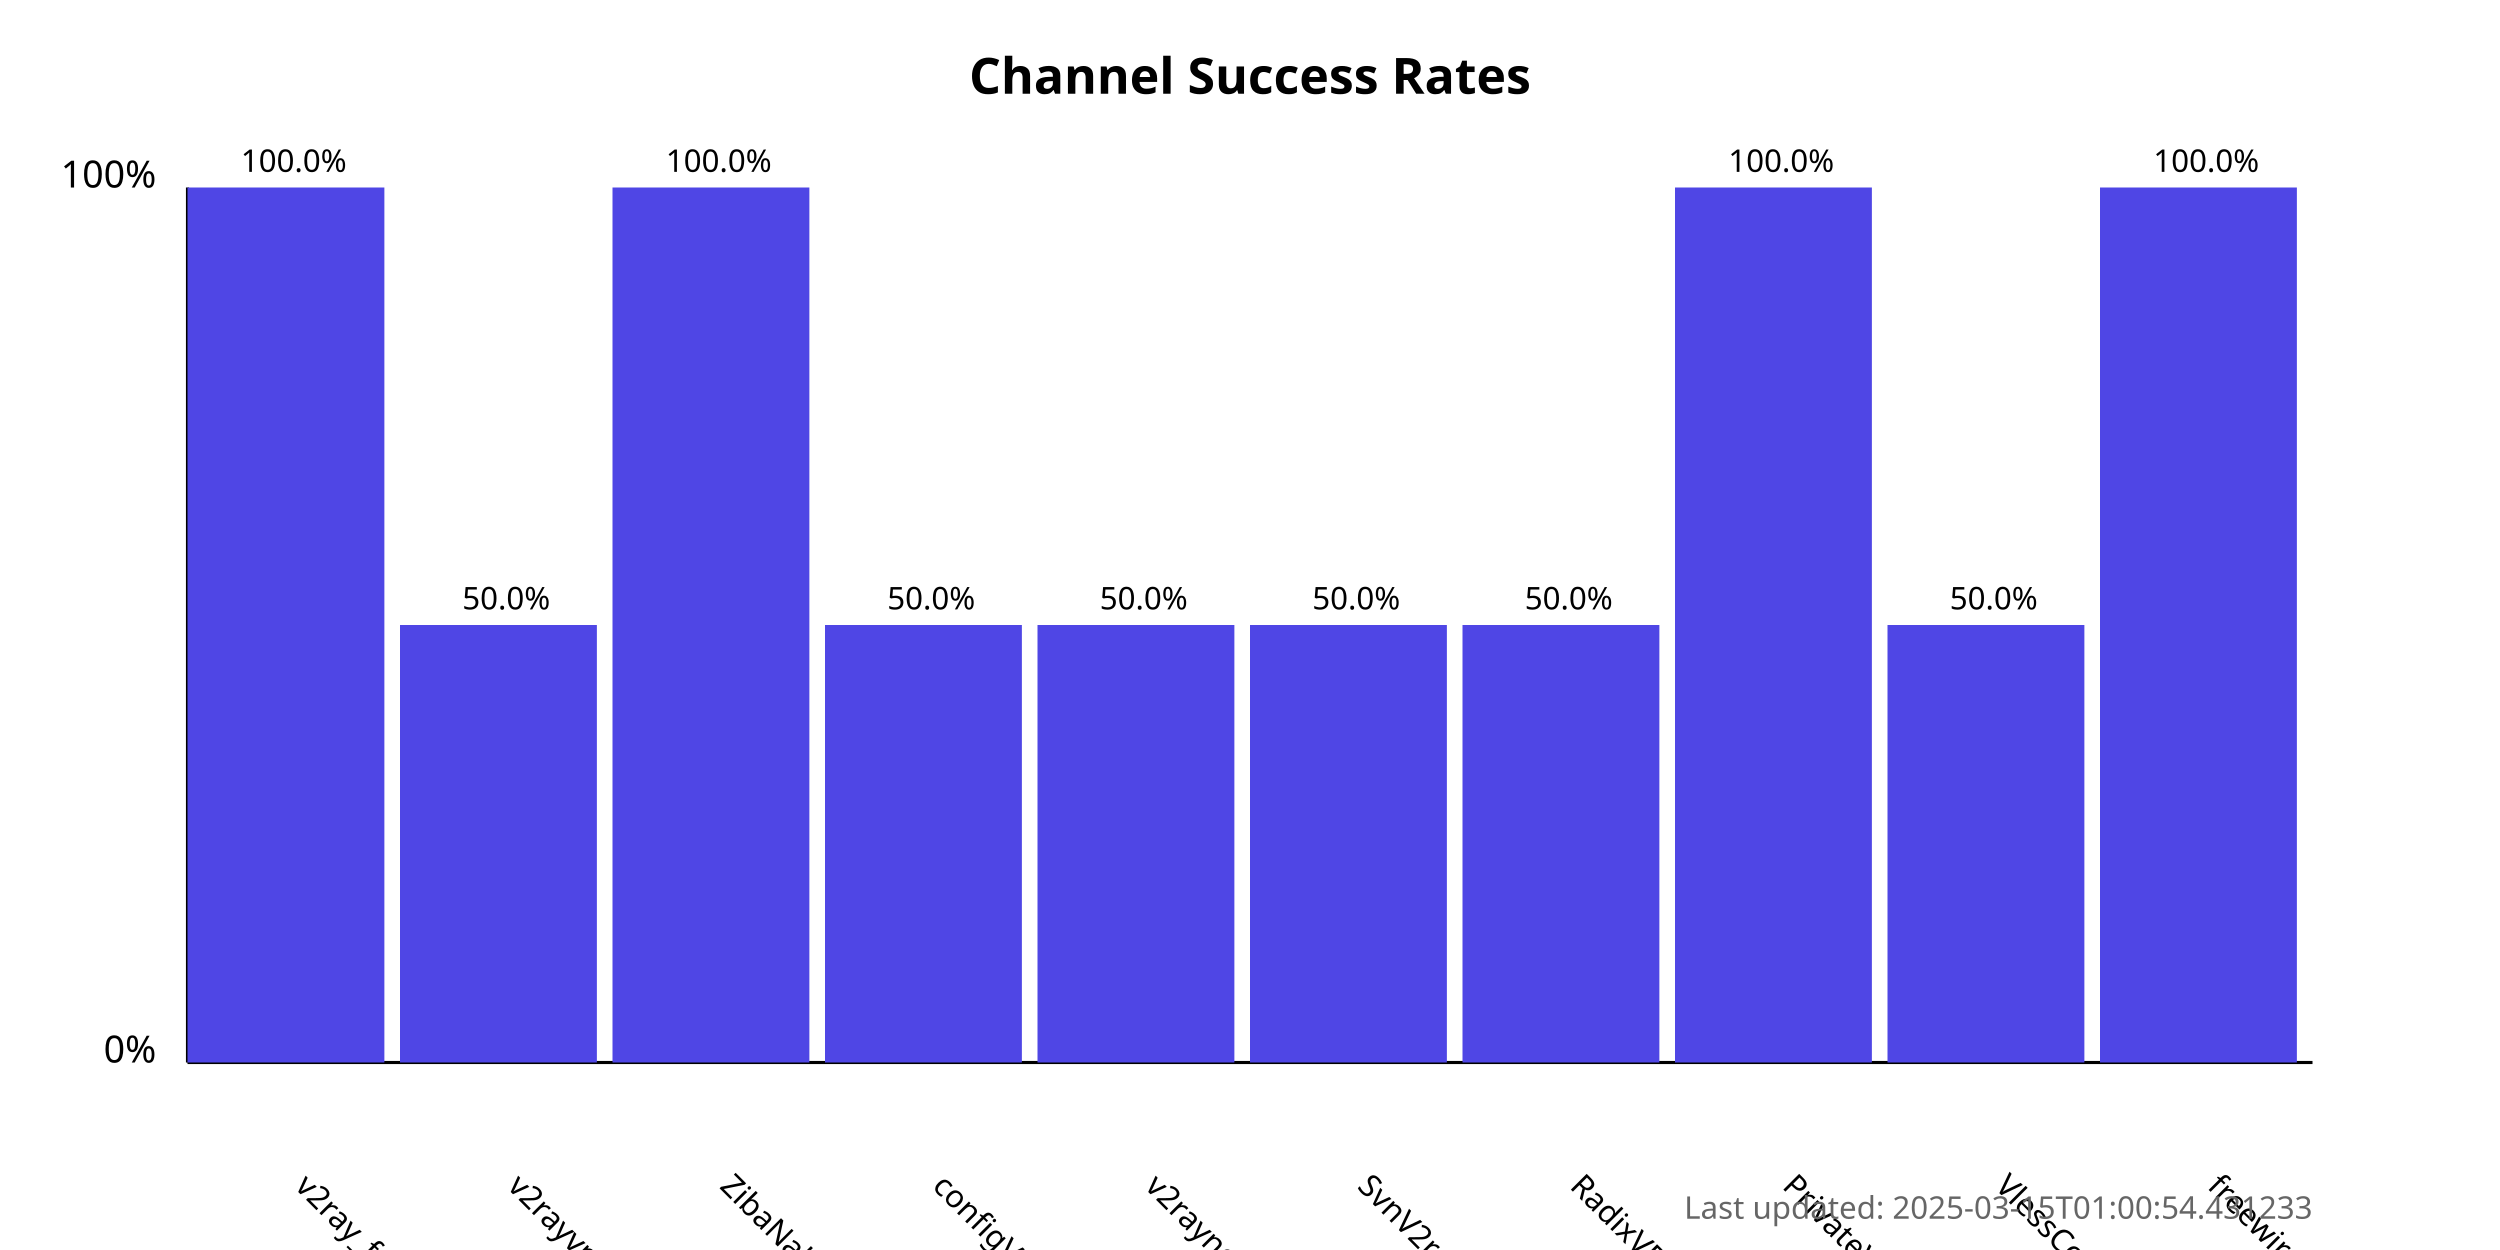
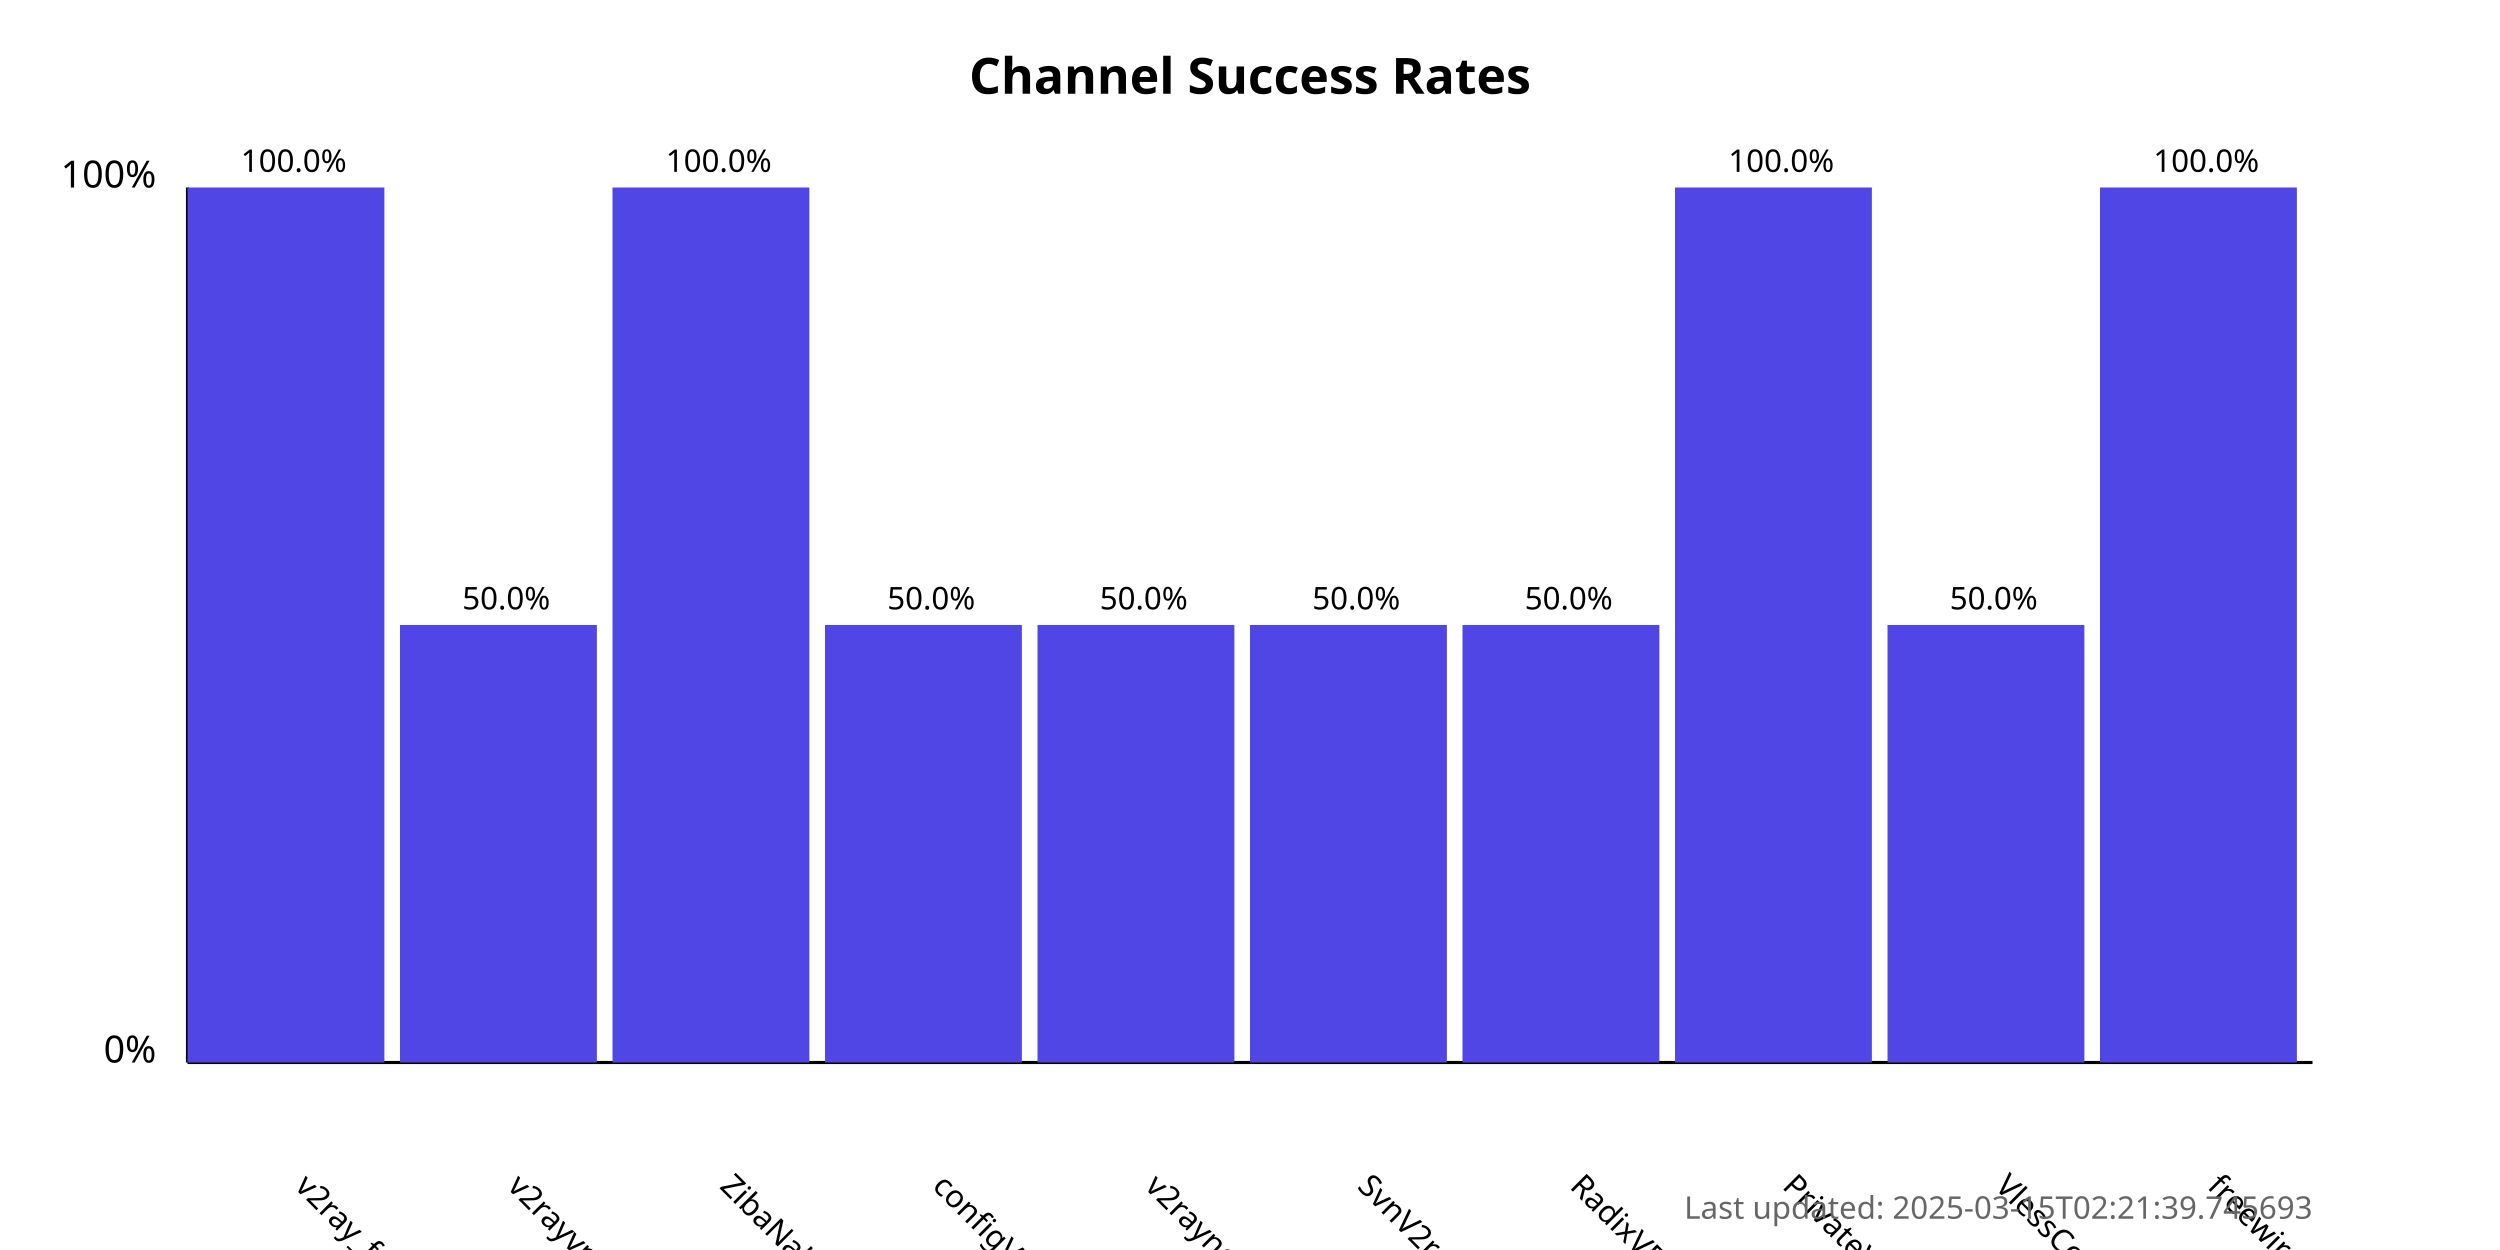
<svg xmlns="http://www.w3.org/2000/svg" width="800" height="400">
  <style>
            .chart-title { font: bold 16px sans-serif; }
            .axis-label { font: 12px sans-serif; }
            .tick-label { font: 10px sans-serif; }
            .bar { fill: #4f46e5; }
            .bar:hover { fill: #6366f1; }
            .timestamp { font: 10px sans-serif; fill: #666; }
        </style>
  <text x="400.0" y="30" text-anchor="middle" class="chart-title">
            Channel Success Rates
        </text>
  <line x1="60" y1="340" x2="60" y2="60" stroke="black" stroke-width="1" />
  <line x1="60" y1="340" x2="740" y2="340" stroke="black" stroke-width="1" />
  <text x="50" y="340" text-anchor="end" class="axis-label">0%</text>
  <text x="50" y="60" text-anchor="end" class="axis-label">100%</text>
  <g>
    <rect x="60" y="60.0" width="63.0" height="280.0" class="bar" />
    <text x="94.0" y="380" transform="rotate(45, 94.0, 380)" text-anchor="start" class="tick-label">
                v2ray_free_conf
            </text>
    <text x="94.0" y="55.0" text-anchor="middle" class="tick-label">
                100.0%
            </text>
  </g>
  <g>
    <rect x="128.0" y="200.0" width="63.0" height="140.0" class="bar" />
    <text x="162.0" y="380" transform="rotate(45, 162.0, 380)" text-anchor="start" class="tick-label">
                v2rayvpno
            </text>
    <text x="162.0" y="195.0" text-anchor="middle" class="tick-label">
                50.0%
            </text>
  </g>
  <g>
    <rect x="196.0" y="60.0" width="63.0" height="280.0" class="bar" />
    <text x="230.0" y="380" transform="rotate(45, 230.0, 380)" text-anchor="start" class="tick-label">
                ZibaNabz
            </text>
    <text x="230.0" y="55.0" text-anchor="middle" class="tick-label">
                100.0%
            </text>
  </g>
  <g>
    <rect x="264.0" y="200.0" width="63.0" height="140.0" class="bar" />
    <text x="298.0" y="380" transform="rotate(45, 298.0, 380)" text-anchor="start" class="tick-label">
                configV2rayForFree
            </text>
    <text x="298.0" y="195.0" text-anchor="middle" class="tick-label">
                50.0%
            </text>
  </g>
  <g>
    <rect x="332.0" y="200.0" width="63.0" height="140.0" class="bar" />
    <text x="366.0" y="380" transform="rotate(45, 366.0, 380)" text-anchor="start" class="tick-label">
                v2rayngvpn
            </text>
    <text x="366.0" y="195.0" text-anchor="middle" class="tick-label">
                50.0%
            </text>
  </g>
  <g>
    <rect x="400.0" y="200.0" width="63.0" height="140.0" class="bar" />
    <text x="434.0" y="380" transform="rotate(45, 434.0, 380)" text-anchor="start" class="tick-label">
                SvnV2ray
            </text>
    <text x="434.0" y="195.0" text-anchor="middle" class="tick-label">
                50.0%
            </text>
  </g>
  <g>
    <rect x="468.0" y="200.0" width="63.0" height="140.0" class="bar" />
    <text x="502.0" y="380" transform="rotate(45, 502.0, 380)" text-anchor="start" class="tick-label">
                RadixVPN
            </text>
    <text x="502.0" y="195.0" text-anchor="middle" class="tick-label">
                50.0%
            </text>
  </g>
  <g>
    <rect x="536.0" y="60.0" width="63.0" height="280.0" class="bar" />
    <text x="570.0" y="380" transform="rotate(45, 570.0, 380)" text-anchor="start" class="tick-label">
                PrivateVPNs
            </text>
    <text x="570.0" y="55.0" text-anchor="middle" class="tick-label">
                100.0%
            </text>
  </g>
  <g>
    <rect x="604.0" y="200.0" width="63.0" height="140.0" class="bar" />
    <text x="638.0" y="380" transform="rotate(45, 638.0, 380)" text-anchor="start" class="tick-label">
                VlessConfig
            </text>
    <text x="638.0" y="195.0" text-anchor="middle" class="tick-label">
                50.0%
            </text>
  </g>
  <g>
    <rect x="672.0" y="60.0" width="63.0" height="280.0" class="bar" />
    <text x="706.0" y="380" transform="rotate(45, 706.0, 380)" text-anchor="start" class="tick-label">
                freewireguard
            </text>
    <text x="706.0" y="55.0" text-anchor="middle" class="tick-label">
                100.0%
            </text>
  </g>
  <text x="740" y="390" text-anchor="end" class="timestamp">
-             Last updated: 2025-03-15T01:00:54.431233
+             Last updated: 2025-03-15T02:21:39.745693
        </text>
</svg>
